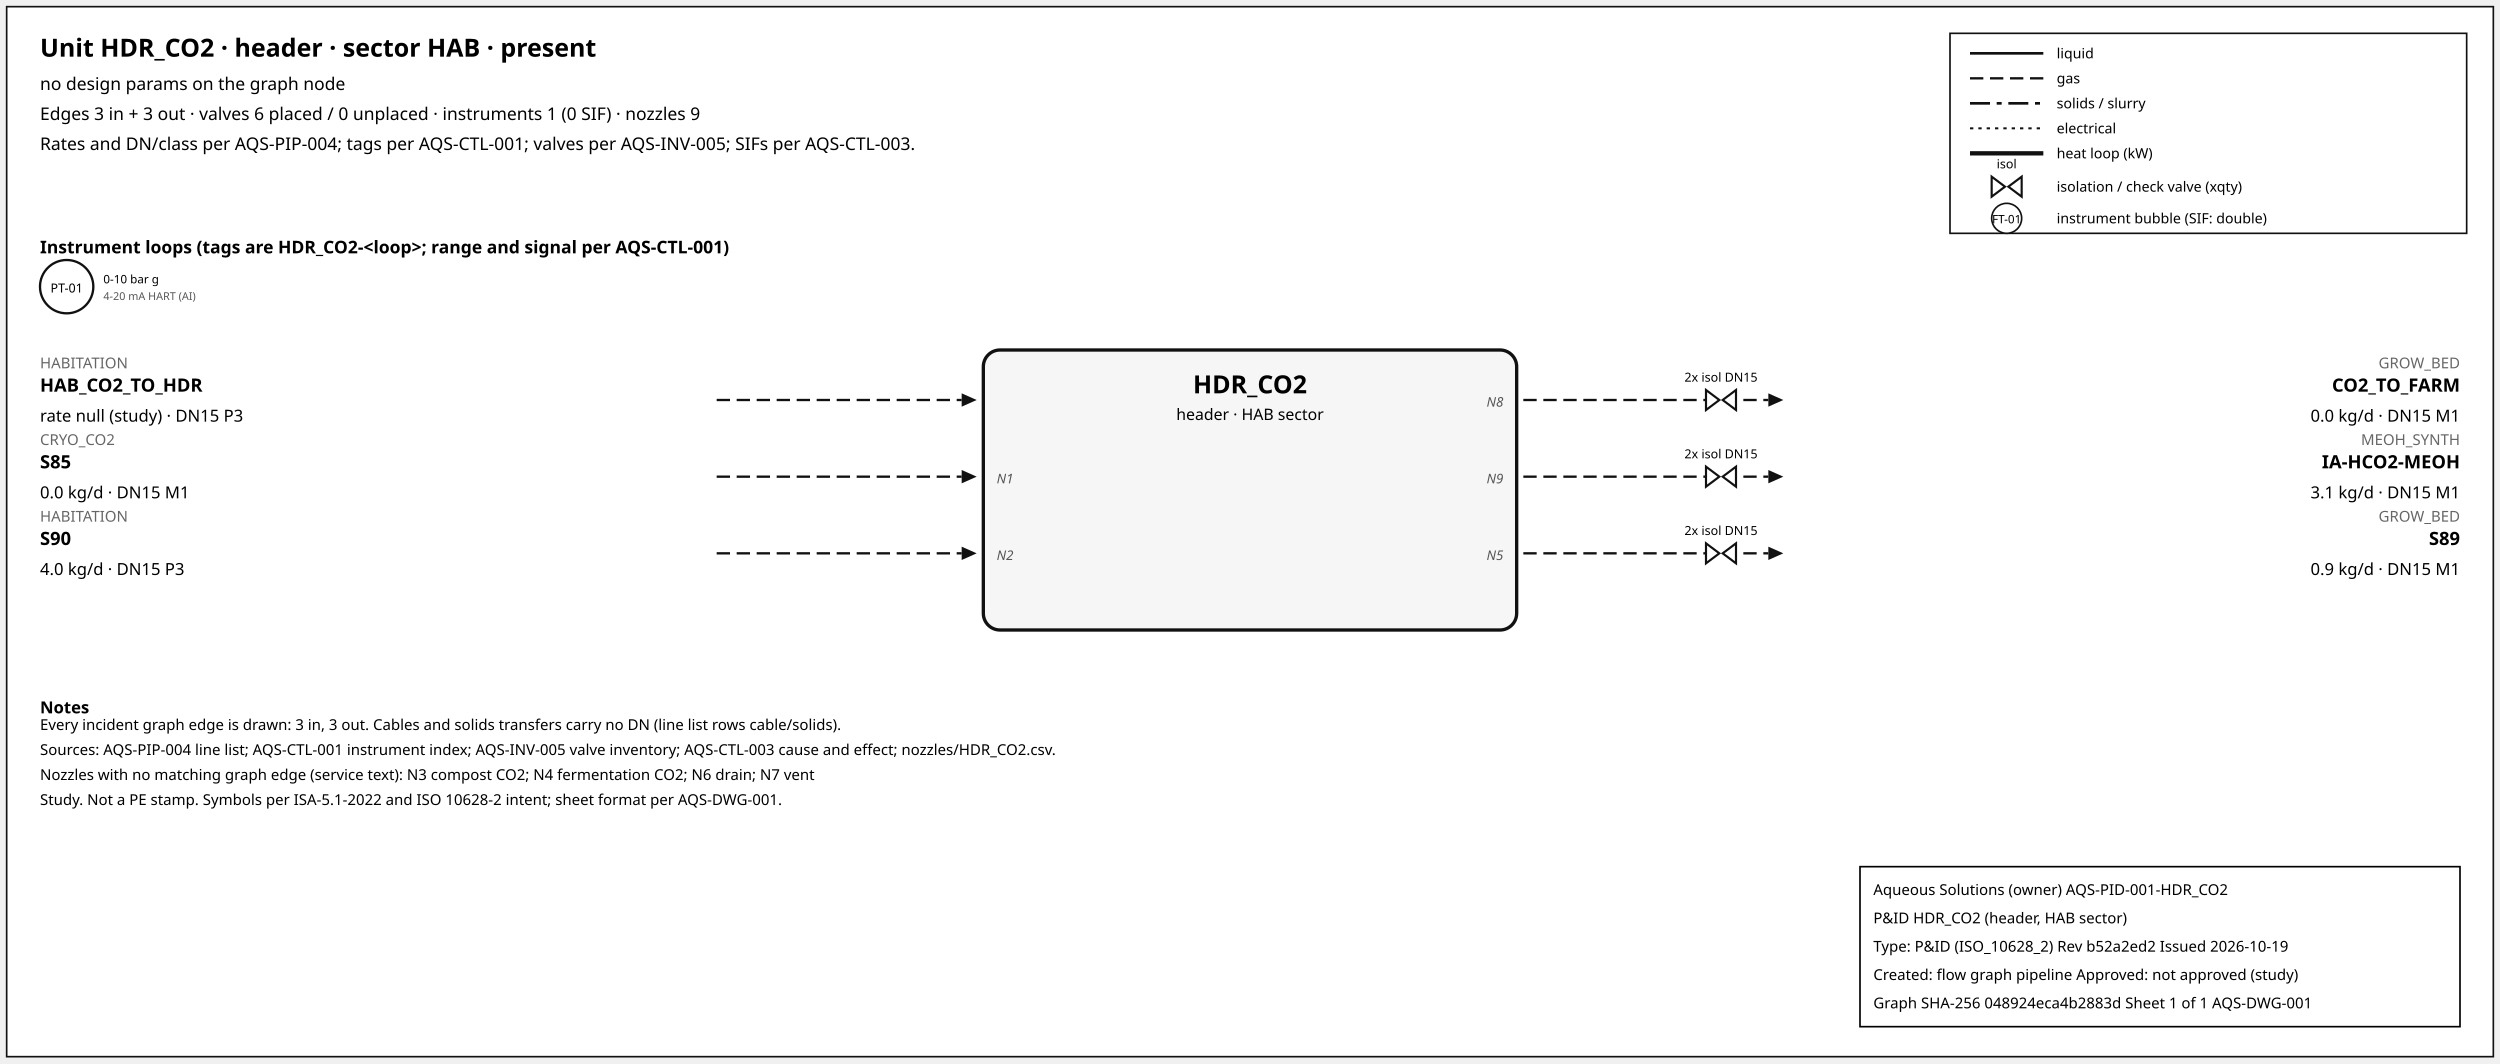
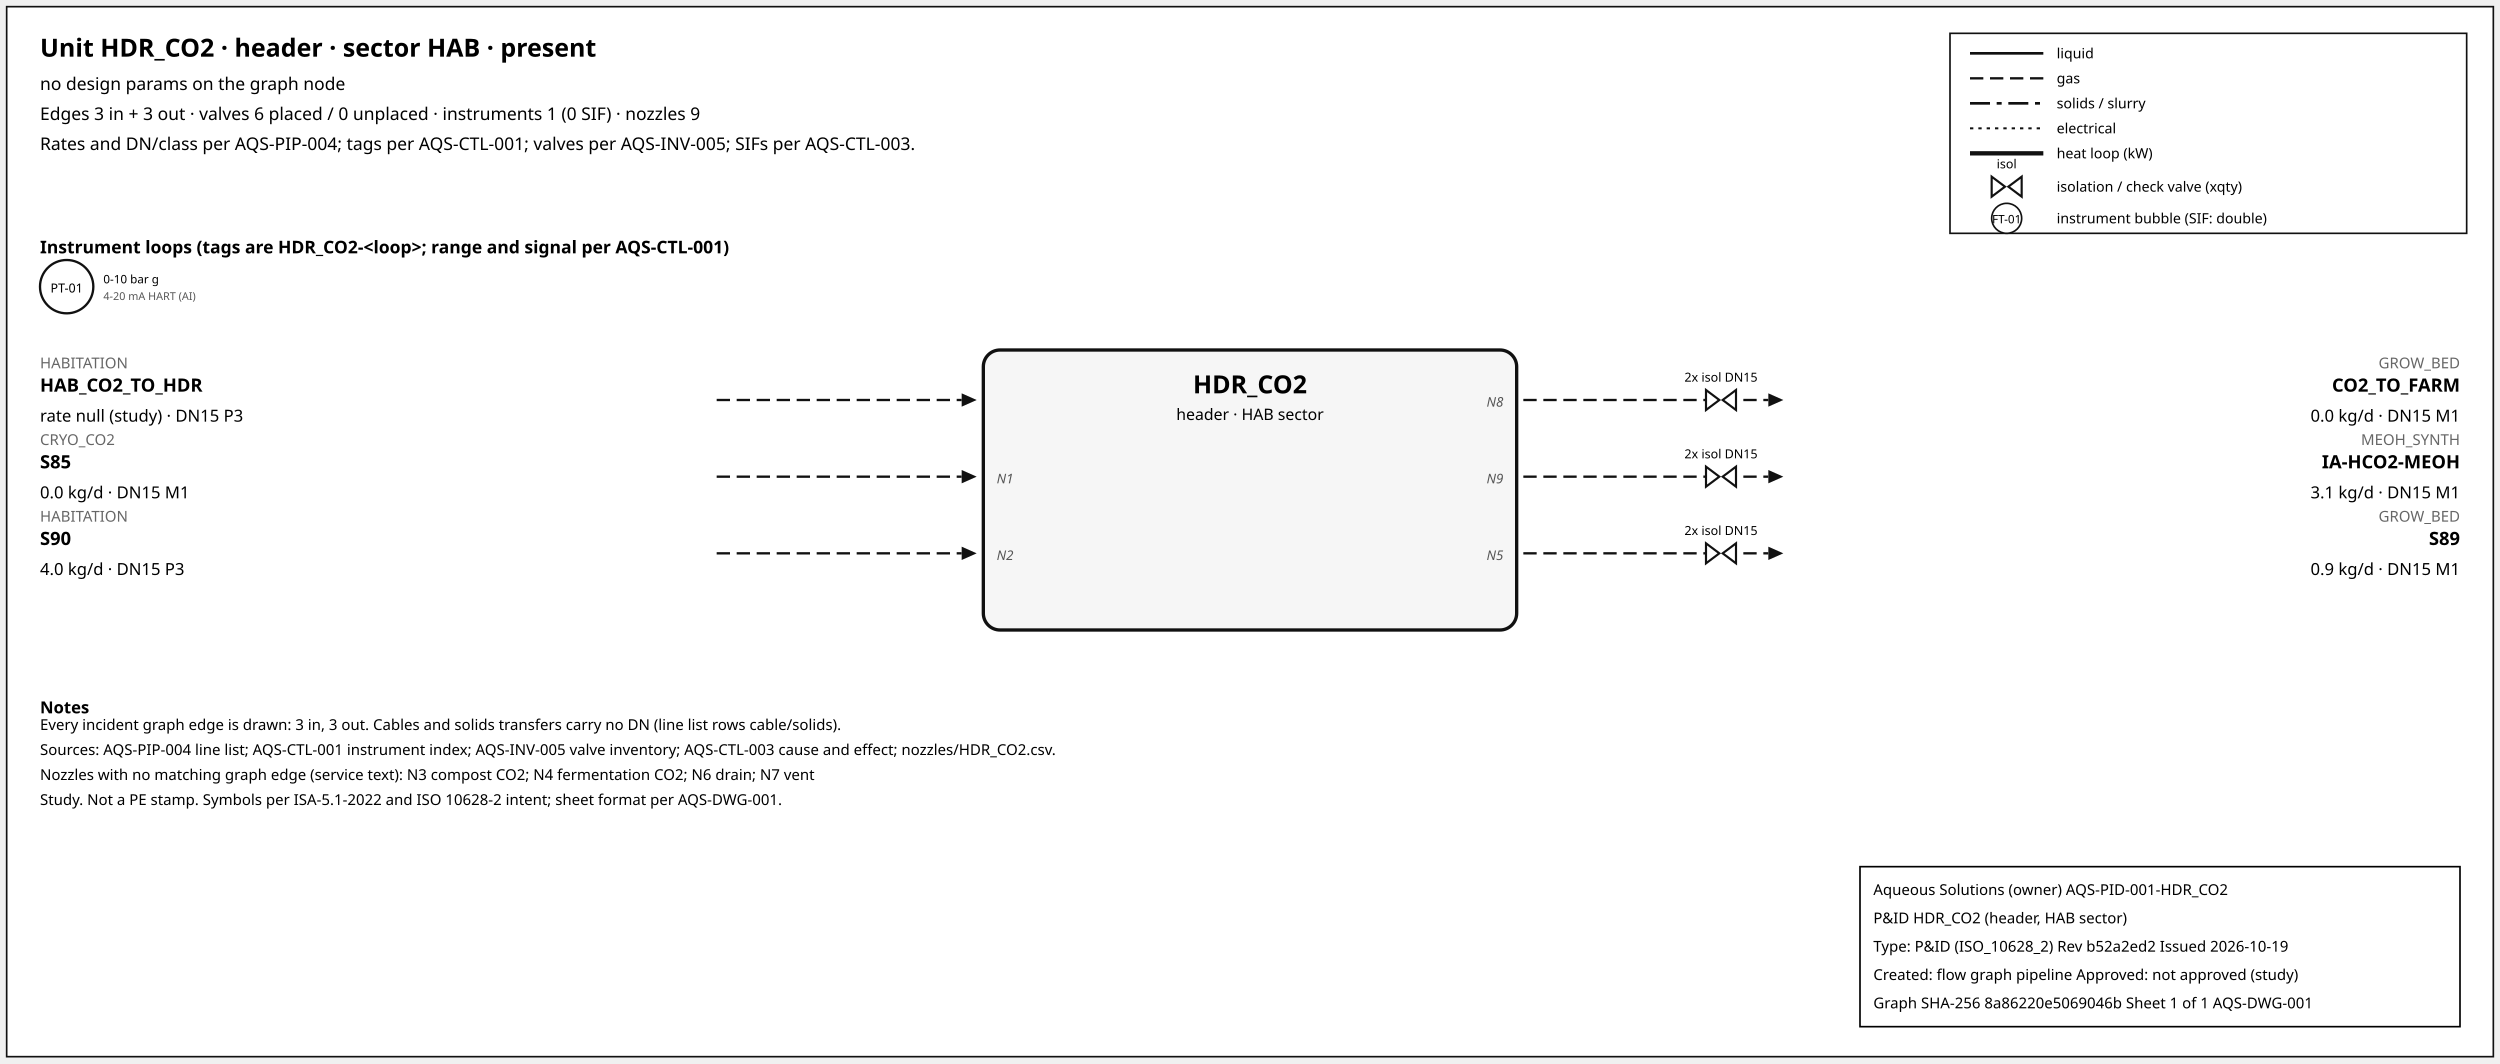
<svg xmlns="http://www.w3.org/2000/svg" width="1500" height="638" font-family="sans-serif">
  <rect x="4" y="4" width="1492" height="630" fill="white" stroke="#111" />
  <text x="24" y="34" font-size="15" font-weight="600">Unit HDR_CO2 · header · sector HAB · present</text>
  <text x="24" y="54" font-size="10.5">no design params on the graph node</text>
  <text x="24" y="72" font-size="10.5">Edges 3 in + 3 out · valves 6 placed / 0 unplaced · instruments 1 (0 SIF) · nozzles 9</text>
  <text x="24" y="90" font-size="10.5">Rates and DN/class per AQS-PIP-004; tags per AQS-CTL-001; valves per AQS-INV-005; SIFs per AQS-CTL-003.</text>
  <rect x="1170" y="20" width="310" height="120" fill="white" stroke="#111" />
  <line x1="1182" y1="32" x2="1226" y2="32" stroke="#111" stroke-width="1.6" />
  <text x="1234" y="35" font-size="8.5">liquid</text>
  <line x1="1182" y1="47" x2="1226" y2="47" stroke="#111" stroke-width="1.4" stroke-dasharray="8,4" />
  <text x="1234" y="50" font-size="8.5">gas</text>
  <line x1="1182" y1="62" x2="1226" y2="62" stroke="#111" stroke-width="1.6" stroke-dasharray="12,4,3,4" />
  <text x="1234" y="65" font-size="8.5">solids / slurry</text>
  <line x1="1182" y1="77" x2="1226" y2="77" stroke="#111" stroke-width="1.2" stroke-dasharray="2,3" />
  <text x="1234" y="80" font-size="8.5">electrical</text>
  <line x1="1182" y1="92" x2="1226" y2="92" stroke="#111" stroke-width="2.6" />
  <text x="1234" y="95" font-size="8.5">heat loop (kW)</text>
  <path d="M 1195.0,106 L 1203.0,112 L 1195.0,118 Z M 1213.0,106 L 1205.0,112 L 1213.0,118 Z" fill="white" stroke="#111" stroke-width="1.3" />
  <text x="1204.0" y="101.0" font-size="7.5" text-anchor="middle">isol</text>
  <text x="1234" y="115" font-size="8.5">isolation / check valve (xqty)</text>
  <circle cx="1204" cy="131" r="9" fill="white" stroke="#111" />
  <text x="1204" y="134" font-size="7" text-anchor="middle">FT-01</text>
  <text x="1234" y="134" font-size="8.5">instrument bubble (SIF: double)</text>
  <text x="24" y="152" font-size="10.5" font-weight="600">Instrument loops (tags are HDR_CO2-&lt;loop&gt;; range and signal per AQS-CTL-001)</text>
  <circle cx="40" cy="172" r="16" fill="white" stroke="#111" stroke-width="1.4" />
  <text x="40" y="175.5" font-size="7.5" text-anchor="middle">PT-01</text>
  <text x="62" y="170" font-size="7">0-10 bar g</text>
  <text x="62" y="180" font-size="6.5" fill="#555">4-20 mA HART (AI)</text>
  <rect x="590" y="210" width="320" height="168" rx="10" fill="#f6f6f6" stroke="#111" stroke-width="2" />
  <text x="750.0" y="236" font-size="15" font-weight="700" text-anchor="middle">HDR_CO2</text>
  <text x="750.0" y="252" font-size="9.5" text-anchor="middle">header · HAB sector</text>
  <line x1="430" y1="240" x2="577" y2="240" stroke="#111" stroke-width="1.4" stroke-dasharray="8,4" class="edge-in" />
  <polygon points="586,240 577,236 577,244" fill="#111" />
  <text x="24" y="221" font-size="9" fill="#666" text-anchor="start">HABITATION</text>
  <text x="24" y="235" font-size="11" font-weight="600" text-anchor="start">HAB_CO2_TO_HDR</text>
  <text x="24" y="253" font-size="10" text-anchor="start">rate null (study) · DN15 P3</text>
  <line x1="430" y1="286" x2="577" y2="286" stroke="#111" stroke-width="1.4" stroke-dasharray="8,4" class="edge-in" />
  <polygon points="586,286 577,282 577,290" fill="#111" />
  <text x="24" y="267" font-size="9" fill="#666" text-anchor="start">CRYO_CO2</text>
  <text x="24" y="281" font-size="11" font-weight="600" text-anchor="start">S85</text>
  <text x="24" y="299" font-size="10" text-anchor="start">0.0 kg/d · DN15 M1</text>
  <text x="598" y="290" font-size="8" font-style="italic" fill="#555" text-anchor="start">N1</text>
  <line x1="430" y1="332" x2="577" y2="332" stroke="#111" stroke-width="1.4" stroke-dasharray="8,4" class="edge-in" />
  <polygon points="586,332 577,328 577,336" fill="#111" />
  <text x="24" y="313" font-size="9" fill="#666" text-anchor="start">HABITATION</text>
  <text x="24" y="327" font-size="11" font-weight="600" text-anchor="start">S90</text>
  <text x="24" y="345" font-size="10" text-anchor="start">4.0 kg/d · DN15 P3</text>
  <text x="598" y="336" font-size="8" font-style="italic" fill="#555" text-anchor="start">N2</text>
  <line x1="914" y1="240" x2="1061" y2="240" stroke="#111" stroke-width="1.4" stroke-dasharray="8,4" class="edge-out" />
  <polygon points="1070,240 1061,236 1061,244" fill="#111" />
  <text x="1476" y="221" font-size="9" fill="#666" text-anchor="end">GROW_BED</text>
  <text x="1476" y="235" font-size="11" font-weight="600" text-anchor="end">CO2_TO_FARM</text>
  <text x="1476" y="253" font-size="10" text-anchor="end">0.0 kg/d · DN15 M1</text>
  <text x="902" y="244" font-size="8" font-style="italic" fill="#555" text-anchor="end">N8</text>
  <path d="M 1023.6,234 L 1031.6,240 L 1023.6,246 Z M 1041.6,234 L 1033.6,240 L 1041.6,246 Z" fill="white" stroke="#111" stroke-width="1.3" />
  <text x="1032.6" y="229.0" font-size="7.5" text-anchor="middle">2x isol DN15</text>
  <line x1="914" y1="286" x2="1061" y2="286" stroke="#111" stroke-width="1.4" stroke-dasharray="8,4" class="edge-out" />
  <polygon points="1070,286 1061,282 1061,290" fill="#111" />
  <text x="1476" y="267" font-size="9" fill="#666" text-anchor="end">MEOH_SYNTH</text>
  <text x="1476" y="281" font-size="11" font-weight="600" text-anchor="end">IA-HCO2-MEOH</text>
  <text x="1476" y="299" font-size="10" text-anchor="end">3.1 kg/d · DN15 M1</text>
  <text x="902" y="290" font-size="8" font-style="italic" fill="#555" text-anchor="end">N9</text>
  <path d="M 1023.6,280 L 1031.6,286 L 1023.6,292 Z M 1041.6,280 L 1033.6,286 L 1041.6,292 Z" fill="white" stroke="#111" stroke-width="1.3" />
  <text x="1032.6" y="275.0" font-size="7.5" text-anchor="middle">2x isol DN15</text>
  <line x1="914" y1="332" x2="1061" y2="332" stroke="#111" stroke-width="1.4" stroke-dasharray="8,4" class="edge-out" />
  <polygon points="1070,332 1061,328 1061,336" fill="#111" />
  <text x="1476" y="313" font-size="9" fill="#666" text-anchor="end">GROW_BED</text>
  <text x="1476" y="327" font-size="11" font-weight="600" text-anchor="end">S89</text>
  <text x="1476" y="345" font-size="10" text-anchor="end">0.9 kg/d · DN15 M1</text>
  <text x="902" y="336" font-size="8" font-style="italic" fill="#555" text-anchor="end">N5</text>
  <path d="M 1023.6,326 L 1031.6,332 L 1023.6,338 Z M 1041.6,326 L 1033.6,332 L 1041.6,338 Z" fill="white" stroke="#111" stroke-width="1.3" />
  <text x="1032.6" y="321.0" font-size="7.5" text-anchor="middle">2x isol DN15</text>
  <text x="24" y="428" font-size="10" font-weight="600">Notes</text>
  <text x="24" y="438" font-size="9">Every incident graph edge is drawn: 3 in, 3 out. Cables and solids transfers carry no DN (line list rows cable/solids).</text>
  <text x="24" y="453" font-size="9">Sources: AQS-PIP-004 line list; AQS-CTL-001 instrument index; AQS-INV-005 valve inventory; AQS-CTL-003 cause and effect; nozzles/HDR_CO2.csv.</text>
  <text x="24" y="468" font-size="9">Nozzles with no matching graph edge (service text): N3 compost CO2; N4 fermentation CO2; N6 drain; N7 vent</text>
  <text x="24" y="483" font-size="9">Study. Not a PE stamp. Symbols per ISA-5.1-2022 and ISO 10628-2 intent; sheet format per AQS-DWG-001.</text>
  <g id="aqs-title-block">
    <rect x="1116" y="520" width="360" height="96" fill="white" stroke="black" stroke-width="1" />
    <text x="1124" y="537" font-size="9">Aqueous Solutions (owner)   AQS-PID-001-HDR_CO2</text>
    <text x="1124" y="554" font-size="9">P&amp;ID HDR_CO2 (header, HAB sector)</text>
    <text x="1124" y="571" font-size="9">Type: P&amp;ID (ISO_10628_2)   Rev b52a2ed2   Issued 2026-10-19</text>
    <text x="1124" y="588" font-size="9">Created: flow graph pipeline   Approved: not approved (study)</text>
-     <text x="1124" y="605" font-size="9">Graph SHA-256 048924eca4b2883d   Sheet 1 of 1   AQS-DWG-001</text>
+     <text x="1124" y="605" font-size="9">Graph SHA-256 8a86220e5069046b   Sheet 1 of 1   AQS-DWG-001</text>
  </g>
</svg>
